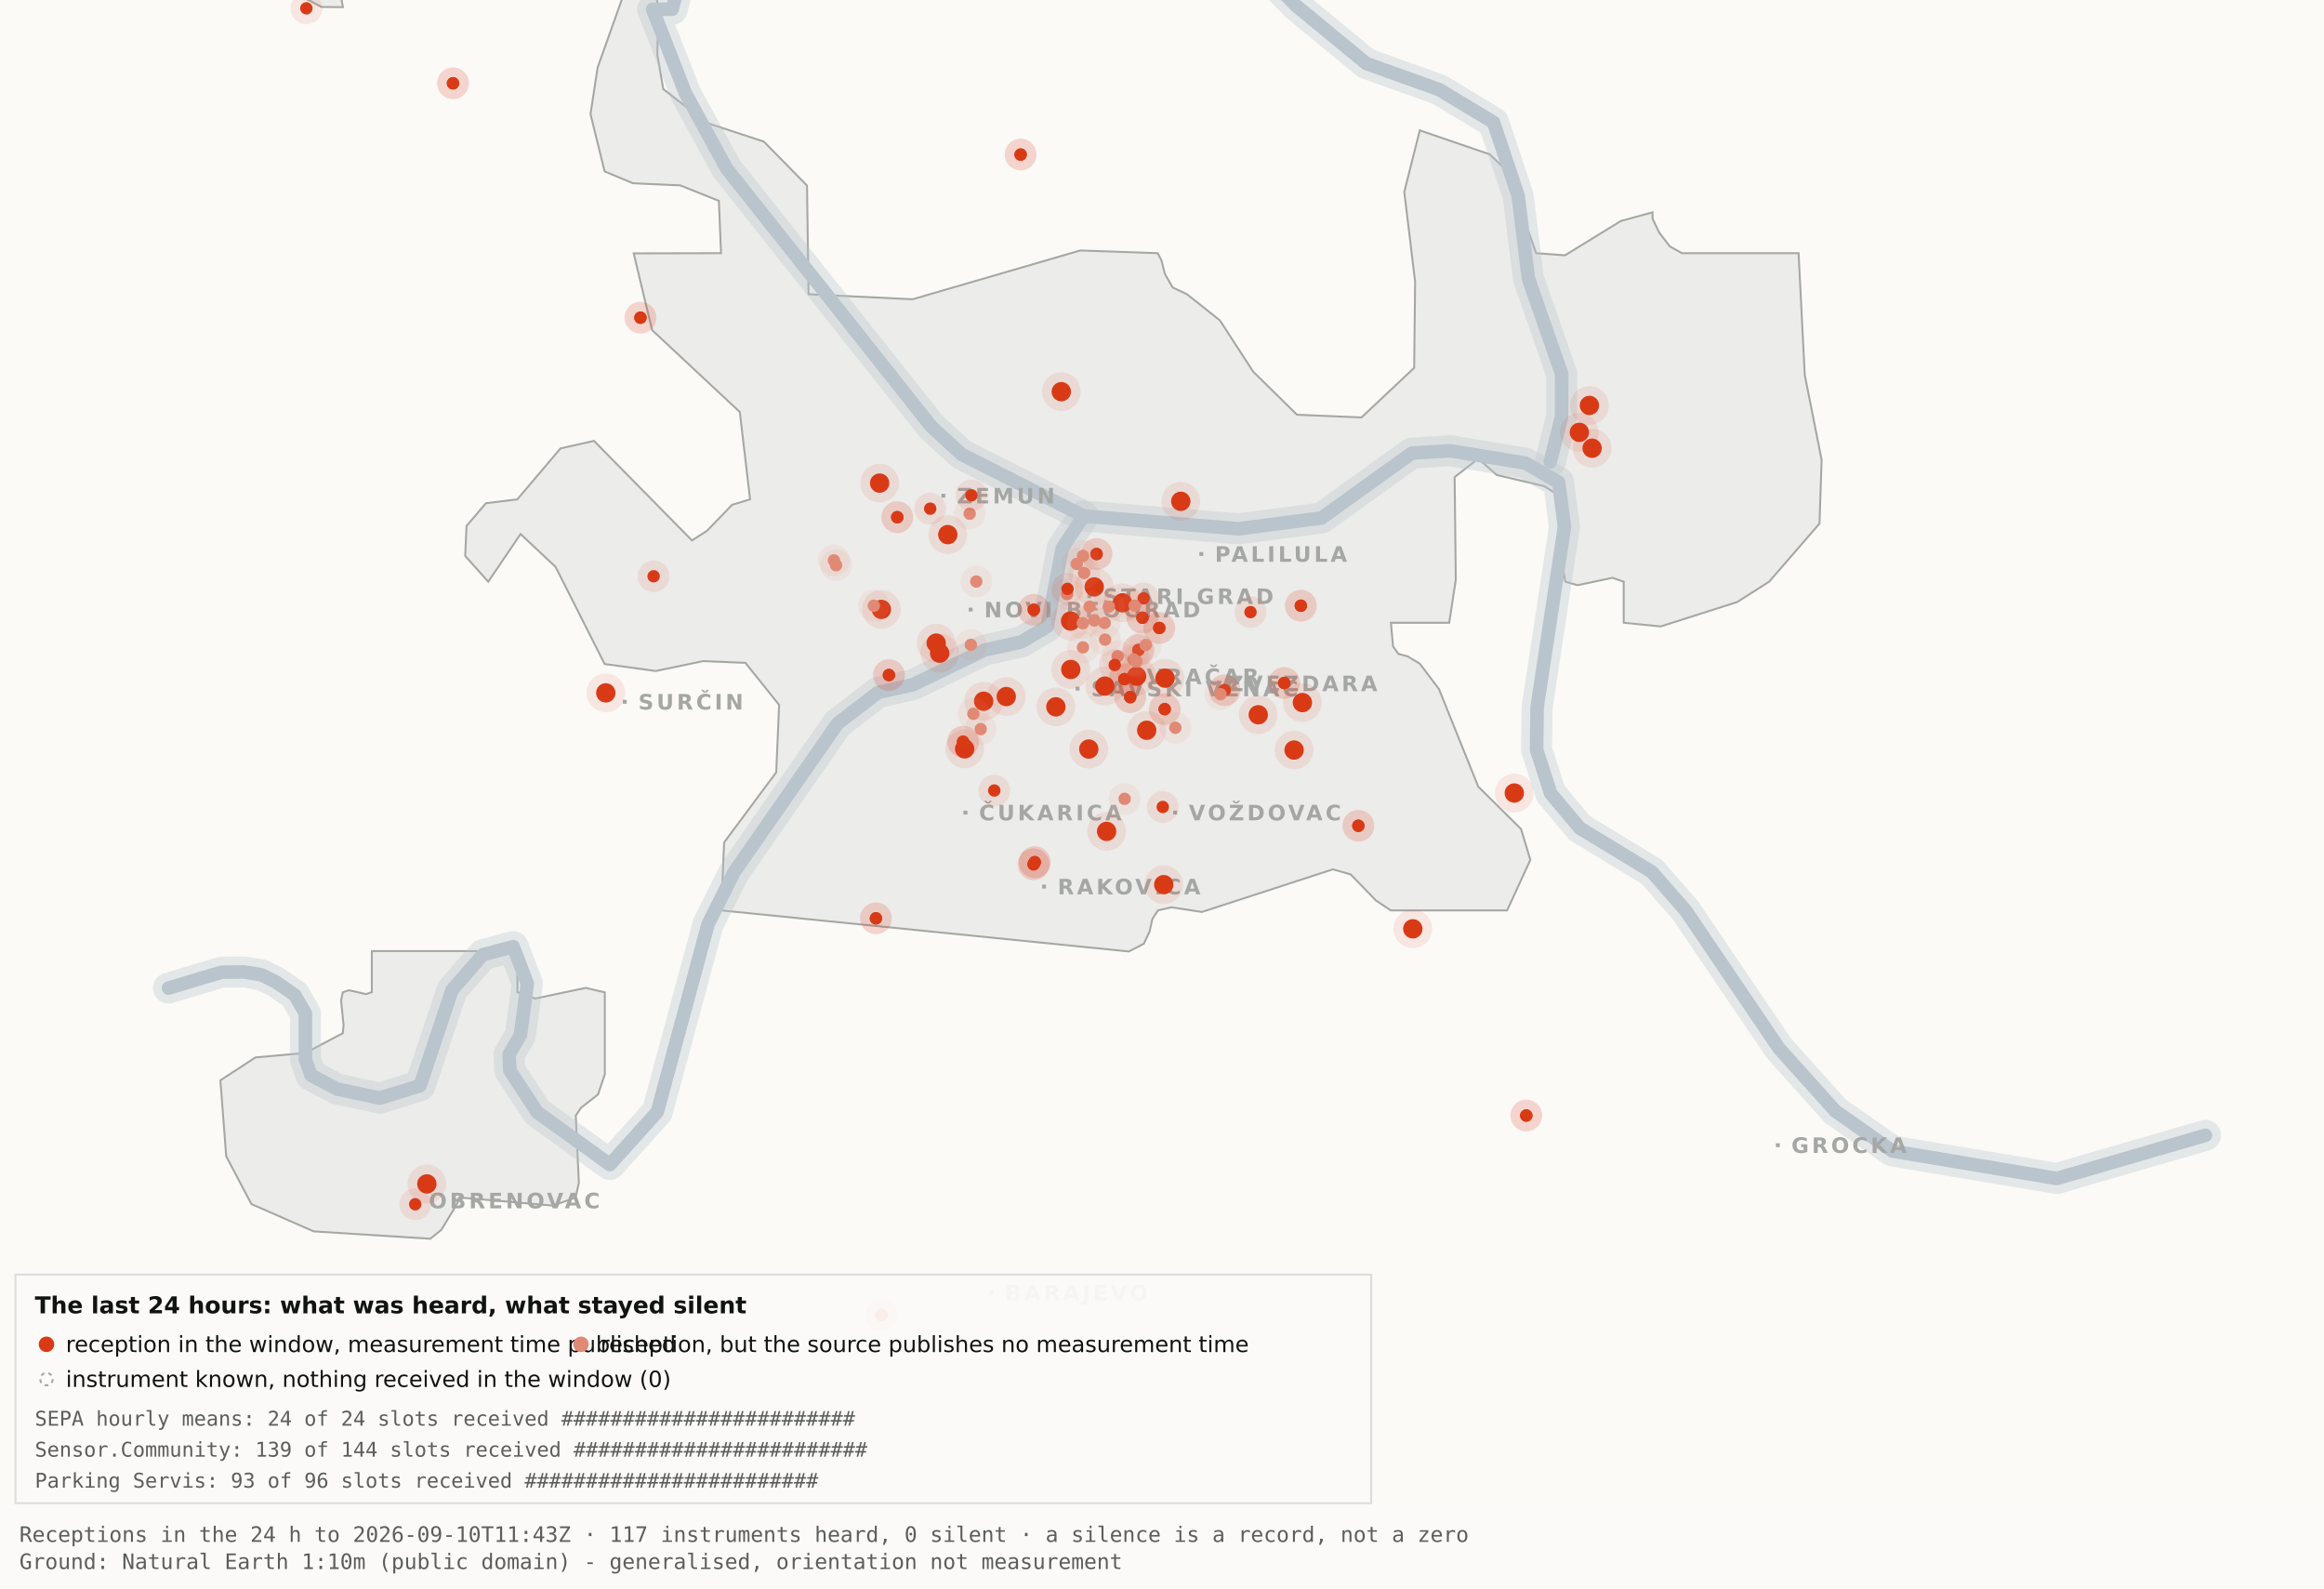
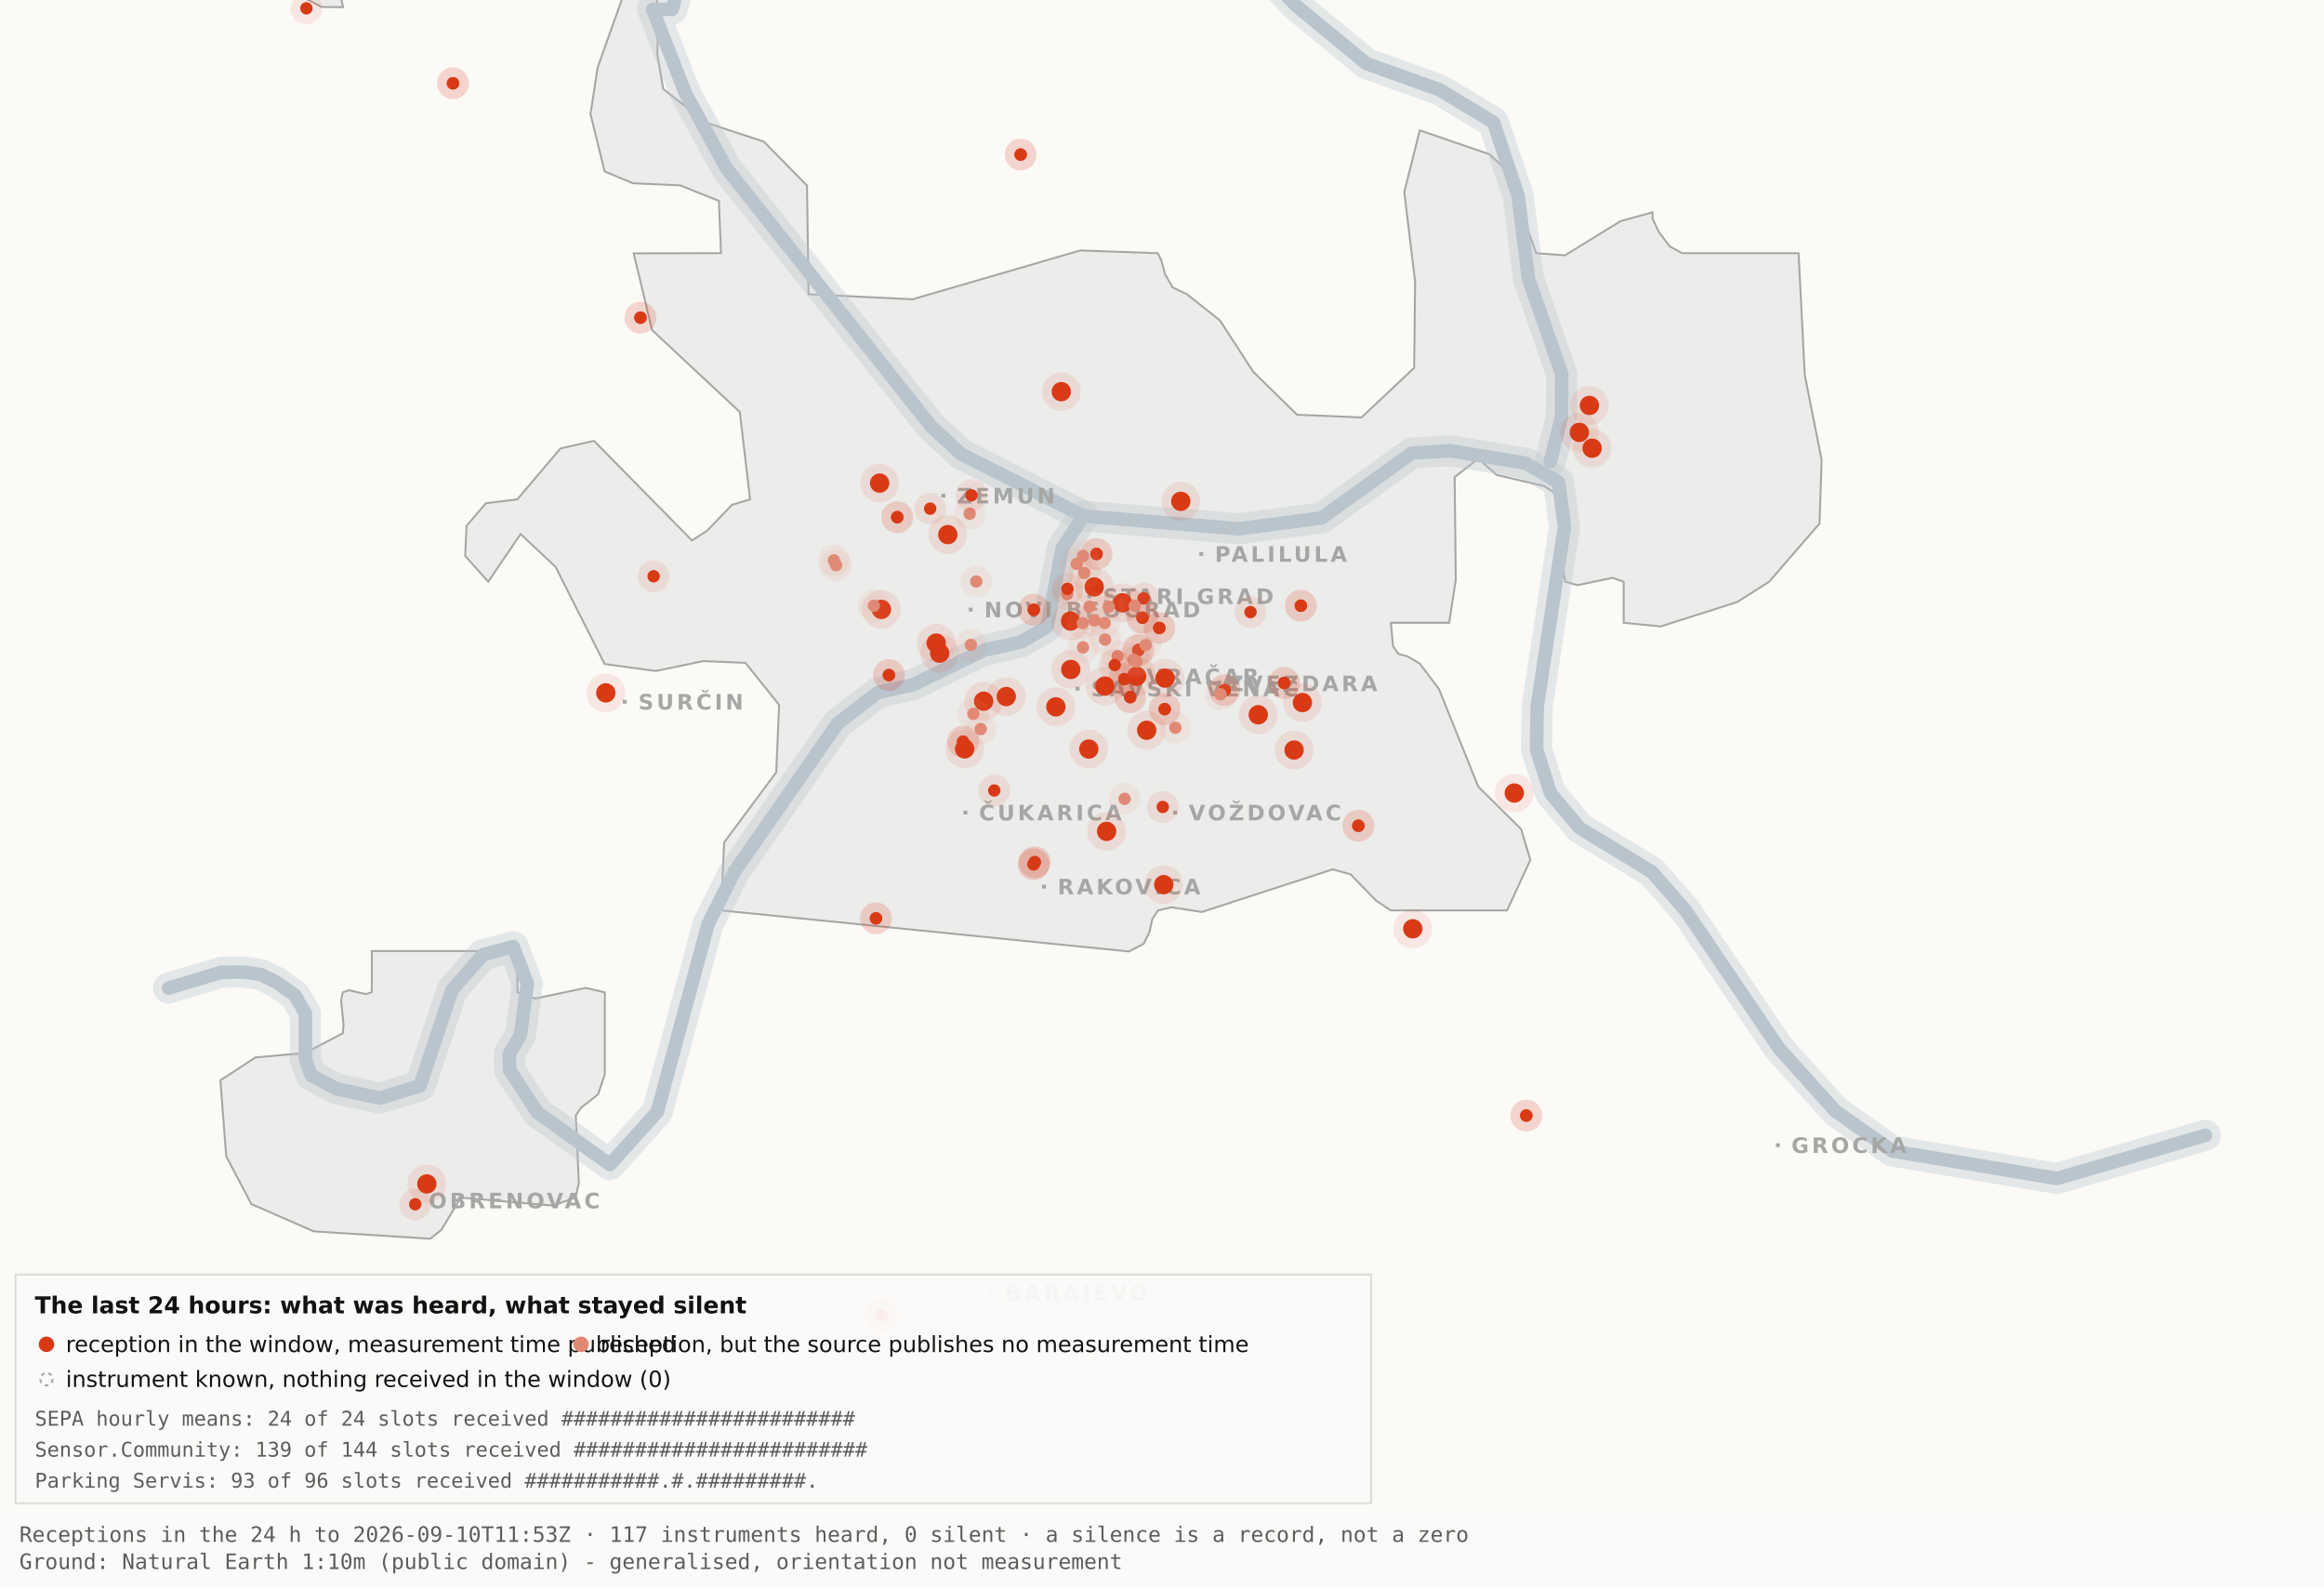
<svg xmlns="http://www.w3.org/2000/svg" viewBox="0 0 1200 820" width="1200" height="820" role="img" aria-label="Map 3 - The last 24 hours">
  <rect x="0" y="0" width="1200" height="820" fill="#fbfaf7" />
  <path d="M192.0,-34.8 L192.1,-17.6 L189.5,-19.9 L182.4,-10.7 L176.4,0.2 L177.1,3.7 L166.0,3.6 L138.0,-11.3 L131.8,-17.6 L130.3,-34.7 L134.1,-45.9 L158.3,-76.4 L166.7,-82.3 L177.1,-81.2 L183.0,-72.1 L192.0,-34.8 Z" fill="#ececea" stroke="#a5a7a5" stroke-width="1" fill-rule="evenodd" />
  <path d="M417.5,151.9 L471.2,154.5 L557.8,129.3 L597.8,130.7 L599.7,134.4 L601.5,141.4 L605.5,148.4 L612.9,151.9 L629.9,165.4 L647.1,191.9 L669.7,214.1 L703.0,215.5 L730.2,189.9 L730.7,145.5 L725.1,99.1 L733.1,67.3 L769.3,79.7 L778.2,88.3 L793.2,130.7 L808.1,131.8 L836.9,114.1 L853.3,109.6 L853.3,112.9 L856.7,120.0 L862.2,127.2 L868.5,130.7 L928.7,130.7 L931.9,193.6 L940.6,237.4 L939.5,270.3 L913.5,300.3 L897.0,310.8 L857.5,323.4 L838.4,321.5 L838.4,300.3 L832.6,298.3 L814.6,302.1 L808.2,300.3 L806.9,292.0 L809.7,266.1 L808.2,258.0 L797.4,251.0 L772.8,245.2 L763.3,236.8 L751.1,246.3 L751.7,299.3 L748.3,321.5 L718.2,321.5 L719.3,333.7 L722.1,337.6 L726.7,338.8 L733.1,342.6 L743.0,355.7 L763.3,406.1 L785.4,428.0 L790.2,443.9 L778.2,470.0 L718.1,470.0 L710.5,464.9 L697.4,451.4 L688.2,448.8 L620.6,470.8 L604.9,468.4 L597.9,470.0 L595.0,474.5 L593.6,480.9 L590.6,487.2 L582.9,491.2 L372.4,470.0 L373.9,434.9 L400.8,398.7 L402.3,363.9 L384.9,342.2 L363.1,341.3 L338.6,346.4 L312.2,342.8 L286.9,292.7 L268.8,275.7 L252.1,300.3 L240.2,287.0 L240.9,271.5 L250.9,259.8 L267.1,257.8 L289.4,231.5 L306.7,227.6 L357.3,279.0 L365.1,274.0 L378.0,260.6 L387.3,257.8 L382.0,212.7 L336.7,170.4 L327.2,130.8 L372.3,130.7 L371.2,103.7 L351.2,95.7 L326.8,94.6 L312.2,88.5 L304.9,58.9 L308.6,34.8 L327.3,-17.7 L337.9,-11.0 L340.0,6.7 L339.4,28.1 L342.5,46.0 L364.9,63.4 L394.4,73.1 L416.7,95.8 L417.5,151.9 Z" fill="#ececea" stroke="#a5a7a5" stroke-width="1" fill-rule="evenodd" />
  <path d="M267.2,512.2 L276.3,515.5 L302.4,510.0 L312.3,512.3 L312.3,554.6 L308.8,565.0 L300.0,571.9 L297.3,575.9 L298.9,610.7 L297.2,618.2 L285.6,622.4 L237.1,618.2 L236.3,621.0 L227.9,634.9 L222.2,639.5 L162.0,635.7 L129.8,621.6 L116.8,596.9 L113.8,557.7 L131.9,545.9 L157.6,543.6 L177.0,533.4 L177.4,529.1 L176.1,516.4 L177.0,512.3 L180.1,511.2 L189.0,513.2 L192.0,512.2 L192.0,491.0 L267.2,491.0 L267.2,512.2 Z" fill="#ececea" stroke="#a5a7a5" stroke-width="1" fill-rule="evenodd" />
  <path d="M87.0,510.1 L114.4,501.9 L126.1,501.8 L134.9,503.2 L142.6,507.0 L152.2,513.7 L157.7,523.2 L157.7,546.9 L160.6,555.1 L174.0,562.2 L196.1,566.9 L216.9,560.5 L233.4,511.1 L249.3,492.9 L265.0,488.7 L272.3,507.8 L268.7,534.4 L262.9,544.3 L263.2,552.5 L277.4,574.2 L314.9,601.2 L339.4,574.0 L365.6,477.1 L379.1,450.2 L432.5,373.5 L453.3,357.5 L471.6,353.4 L508.3,335.6 L527.3,331.4 L540.7,323.5 L548.5,283.0 L559.5,266.4" fill="none" stroke="#b9c4cc" stroke-width="16" stroke-opacity="0.35" stroke-linejoin="round" stroke-linecap="round" />
  <path d="M411.7,-177.5 L426.7,-103.9 L394.7,-58.3 L355.0,-26.6 L347.1,4.8 L337.0,4.8 L354.0,48.3 L375.2,87.0 L480.8,220.1 L496.4,234.5 L559.5,266.4 L639.5,273.0 L682.4,267.4 L729.0,233.9 L748.8,232.7 L787.7,239.1 L804.8,249.0 L807.8,272.0 L793.7,365.0 L793.4,387.0 L800.7,409.6 L815.7,427.5 L852.9,450.1 L870.4,470.1 L918.5,541.1 L947.7,573.6 L977.1,594.2 L1062.0,608.4 L1138.8,586.1" fill="none" stroke="#b9c4cc" stroke-width="16" stroke-opacity="0.35" stroke-linejoin="round" stroke-linecap="round" />
  <path d="M534.0,-142.1 L558.9,-95.2 L590.2,-64.2 L638.6,-28.7 L669.2,2.9 L705.5,32.8 L743.2,46.3 L771.2,63.2 L783.9,101.1 L789.2,143.8 L806.4,193.1 L806.3,215.2 L800.5,238.4" fill="none" stroke="#b9c4cc" stroke-width="16" stroke-opacity="0.35" stroke-linejoin="round" stroke-linecap="round" />
  <path d="M87.0,510.1 L114.4,501.9 L126.1,501.8 L134.9,503.2 L142.6,507.0 L152.2,513.7 L157.7,523.2 L157.7,546.9 L160.6,555.1 L174.0,562.2 L196.1,566.9 L216.9,560.5 L233.4,511.1 L249.3,492.9 L265.0,488.7 L272.3,507.8 L268.7,534.4 L262.9,544.3 L263.2,552.5 L277.4,574.2 L314.9,601.2 L339.4,574.0 L365.6,477.1 L379.1,450.2 L432.5,373.5 L453.3,357.5 L471.6,353.4 L508.3,335.6 L527.3,331.4 L540.7,323.5 L548.5,283.0 L559.5,266.4" fill="none" stroke="#b9c4cc" stroke-width="7" stroke-opacity="1" stroke-linejoin="round" stroke-linecap="round" />
  <path d="M411.7,-177.5 L426.7,-103.9 L394.7,-58.3 L355.0,-26.6 L347.1,4.8 L337.0,4.8 L354.0,48.3 L375.2,87.0 L480.8,220.1 L496.4,234.5 L559.5,266.4 L639.5,273.0 L682.4,267.4 L729.0,233.9 L748.8,232.7 L787.7,239.1 L804.8,249.0 L807.8,272.0 L793.7,365.0 L793.4,387.0 L800.7,409.6 L815.7,427.5 L852.9,450.1 L870.4,470.1 L918.5,541.1 L947.7,573.6 L977.1,594.2 L1062.0,608.4 L1138.8,586.1" fill="none" stroke="#b9c4cc" stroke-width="7" stroke-opacity="1" stroke-linejoin="round" stroke-linecap="round" />
  <path d="M534.0,-142.1 L558.9,-95.2 L590.2,-64.2 L638.6,-28.7 L669.2,2.9 L705.5,32.8 L743.2,46.3 L771.2,63.2 L783.9,101.1 L789.2,143.8 L806.4,193.1 L806.3,215.2 L800.5,238.4" fill="none" stroke="#b9c4cc" stroke-width="7" stroke-opacity="1" stroke-linejoin="round" stroke-linecap="round" />
  <rect x="561.5" y="306.8" width="2" height="2" fill="#a5a7a5" />
  <text x="569.5" y="311.8" font-family="Carlito, DejaVu Sans, Arial, sans-serif" font-size="11" font-weight="600" letter-spacing="1.5" fill="#a5a7a5">STARI GRAD</text>
  <rect x="584.0" y="348.2" width="2" height="2" fill="#a5a7a5" />
  <text x="592.0" y="353.2" font-family="Carlito, DejaVu Sans, Arial, sans-serif" font-size="11" font-weight="600" letter-spacing="1.5" fill="#a5a7a5">VRAČAR</text>
  <rect x="555.4" y="354.5" width="2" height="2" fill="#a5a7a5" />
  <text x="563.4" y="359.5" font-family="Carlito, DejaVu Sans, Arial, sans-serif" font-size="11" font-weight="600" letter-spacing="1.5" fill="#a5a7a5">SAVSKI VENAC</text>
  <rect x="500.2" y="313.7" width="2" height="2" fill="#a5a7a5" />
  <text x="508.2" y="318.7" font-family="Carlito, DejaVu Sans, Arial, sans-serif" font-size="11" font-weight="600" letter-spacing="1.5" fill="#a5a7a5">NOVI BEOGRAD</text>
  <rect x="486.1" y="254.9" width="2" height="2" fill="#a5a7a5" />
  <text x="494.1" y="259.9" font-family="Carlito, DejaVu Sans, Arial, sans-serif" font-size="11" font-weight="600" letter-spacing="1.5" fill="#a5a7a5">ZEMUN</text>
  <rect x="619.3" y="285.0" width="2" height="2" fill="#a5a7a5" />
  <text x="627.3" y="290.0" font-family="Carlito, DejaVu Sans, Arial, sans-serif" font-size="11" font-weight="600" letter-spacing="1.5" fill="#a5a7a5">PALILULA</text>
  <rect x="626.1" y="351.8" width="2" height="2" fill="#a5a7a5" />
  <text x="634.1" y="356.8" font-family="Carlito, DejaVu Sans, Arial, sans-serif" font-size="11" font-weight="600" letter-spacing="1.5" fill="#a5a7a5">ZVEZDARA</text>
  <rect x="605.8" y="418.5" width="2" height="2" fill="#a5a7a5" />
  <text x="613.8" y="423.5" font-family="Carlito, DejaVu Sans, Arial, sans-serif" font-size="11" font-weight="600" letter-spacing="1.5" fill="#a5a7a5">VOŽDOVAC</text>
  <rect x="497.5" y="418.5" width="2" height="2" fill="#a5a7a5" />
  <text x="505.5" y="423.5" font-family="Carlito, DejaVu Sans, Arial, sans-serif" font-size="11" font-weight="600" letter-spacing="1.5" fill="#a5a7a5">ČUKARICA</text>
  <rect x="538.1" y="456.7" width="2" height="2" fill="#a5a7a5" />
  <text x="546.1" y="461.7" font-family="Carlito, DejaVu Sans, Arial, sans-serif" font-size="11" font-weight="600" letter-spacing="1.5" fill="#a5a7a5">RAKOVICA</text>
  <rect x="321.6" y="361.3" width="2" height="2" fill="#a5a7a5" />
  <text x="329.6" y="366.3" font-family="Carlito, DejaVu Sans, Arial, sans-serif" font-size="11" font-weight="600" letter-spacing="1.5" fill="#a5a7a5">SURČIN</text>
  <rect x="917.0" y="590.2" width="2" height="2" fill="#a5a7a5" />
  <text x="925.0" y="595.2" font-family="Carlito, DejaVu Sans, Arial, sans-serif" font-size="11" font-weight="600" letter-spacing="1.5" fill="#a5a7a5">GROCKA</text>
  <rect x="213.4" y="618.8" width="2" height="2" fill="#a5a7a5" />
  <text x="221.4" y="623.8" font-family="Carlito, DejaVu Sans, Arial, sans-serif" font-size="11" font-weight="600" letter-spacing="1.5" fill="#a5a7a5">OBRENOVAC</text>
  <rect x="511.0" y="666.4" width="2" height="2" fill="#a5a7a5" />
  <text x="519.0" y="671.4" font-family="Carlito, DejaVu Sans, Arial, sans-serif" font-size="11" font-weight="600" letter-spacing="1.5" fill="#a5a7a5">BARAJEVO</text>
  <rect x="727.5" y="876.2" width="2" height="2" fill="#a5a7a5" />
  <text x="735.5" y="881.2" font-family="Carlito, DejaVu Sans, Arial, sans-serif" font-size="11" font-weight="600" letter-spacing="1.5" fill="#a5a7a5">SOPOT</text>
  <circle cx="507.9" cy="362.0" r="10" fill="#D93A16" fill-opacity=".10" />
  <circle cx="507.9" cy="362.0" r="5" fill="#D93A16" />
  <circle cx="519.6" cy="359.6" r="10" fill="#D93A16" fill-opacity=".10" />
  <circle cx="519.6" cy="359.6" r="5" fill="#D93A16" />
  <circle cx="498.1" cy="386.6" r="10" fill="#D93A16" fill-opacity=".10" />
  <circle cx="498.1" cy="386.6" r="5" fill="#D93A16" />
  <circle cx="552.8" cy="320.6" r="10" fill="#D93A16" fill-opacity=".10" />
  <circle cx="552.8" cy="320.6" r="5" fill="#D93A16" />
  <circle cx="455.1" cy="314.6" r="10" fill="#D93A16" fill-opacity=".10" />
  <circle cx="455.1" cy="314.6" r="5" fill="#D93A16" />
  <circle cx="548.0" cy="202.2" r="10" fill="#D93A16" fill-opacity=".10" />
  <circle cx="548.0" cy="202.2" r="5" fill="#D93A16" />
  <circle cx="579.6" cy="311.2" r="10" fill="#D93A16" fill-opacity=".10" />
  <circle cx="579.6" cy="311.2" r="5" fill="#D93A16" />
  <circle cx="592.1" cy="377.0" r="10" fill="#D93A16" fill-opacity=".10" />
  <circle cx="592.1" cy="377.0" r="5" fill="#D93A16" />
  <circle cx="562.2" cy="386.7" r="10" fill="#D93A16" fill-opacity=".10" />
  <circle cx="562.2" cy="386.7" r="5" fill="#D93A16" />
  <circle cx="570.5" cy="354.2" r="10" fill="#D93A16" fill-opacity=".10" />
  <circle cx="570.5" cy="354.2" r="5" fill="#D93A16" />
  <circle cx="600.9" cy="456.7" r="10" fill="#D93A16" fill-opacity=".10" />
  <circle cx="600.9" cy="456.7" r="5" fill="#D93A16" />
  <circle cx="609.7" cy="258.8" r="10" fill="#D93A16" fill-opacity=".10" />
  <circle cx="609.7" cy="258.8" r="5" fill="#D93A16" />
  <circle cx="729.5" cy="479.5" r="10" fill="#D93A16" fill-opacity=".10" />
  <circle cx="729.5" cy="479.5" r="5" fill="#D93A16" />
  <circle cx="672.5" cy="362.7" r="10" fill="#D93A16" fill-opacity=".10" />
  <circle cx="672.5" cy="362.7" r="5" fill="#D93A16" />
  <circle cx="552.9" cy="345.6" r="10" fill="#D93A16" fill-opacity=".10" />
  <circle cx="552.9" cy="345.6" r="5" fill="#D93A16" />
  <circle cx="485.2" cy="337.2" r="10" fill="#D93A16" fill-opacity=".10" />
  <circle cx="485.2" cy="337.2" r="5" fill="#D93A16" />
  <circle cx="220.4" cy="611.2" r="10" fill="#D93A16" fill-opacity=".10" />
  <circle cx="220.4" cy="611.2" r="5" fill="#D93A16" />
  <circle cx="483.4" cy="332.0" r="10" fill="#D93A16" fill-opacity=".10" />
  <circle cx="483.4" cy="332.0" r="5" fill="#D93A16" />
  <circle cx="820.7" cy="209.3" r="10" fill="#D93A16" fill-opacity=".10" />
  <circle cx="820.7" cy="209.3" r="5" fill="#D93A16" />
  <circle cx="815.5" cy="223.2" r="10" fill="#D93A16" fill-opacity=".10" />
  <circle cx="815.5" cy="223.2" r="5" fill="#D93A16" />
  <circle cx="822.1" cy="231.4" r="10" fill="#D93A16" fill-opacity=".10" />
  <circle cx="822.1" cy="231.4" r="5" fill="#D93A16" />
  <circle cx="571.4" cy="429.2" r="10" fill="#D93A16" fill-opacity=".10" />
  <circle cx="571.4" cy="429.2" r="5" fill="#D93A16" />
  <circle cx="565.0" cy="303.0" r="10" fill="#D93A16" fill-opacity=".10" />
  <circle cx="565.0" cy="303.0" r="5" fill="#D93A16" />
  <circle cx="668.2" cy="387.2" r="10" fill="#D93A16" fill-opacity=".10" />
  <circle cx="668.2" cy="387.2" r="5" fill="#D93A16" />
  <circle cx="312.8" cy="357.7" r="10" fill="#D93A16" fill-opacity=".10" />
  <circle cx="312.8" cy="357.7" r="5" fill="#D93A16" />
  <circle cx="545.2" cy="364.9" r="10" fill="#D93A16" fill-opacity=".10" />
  <circle cx="545.2" cy="364.9" r="5" fill="#D93A16" />
  <circle cx="781.9" cy="409.4" r="10" fill="#D93A16" fill-opacity=".10" />
  <circle cx="781.9" cy="409.4" r="5" fill="#D93A16" />
  <circle cx="586.9" cy="349.1" r="10" fill="#D93A16" fill-opacity=".10" />
  <circle cx="586.9" cy="349.1" r="5" fill="#D93A16" />
  <circle cx="601.6" cy="350.1" r="10" fill="#D93A16" fill-opacity=".10" />
  <circle cx="601.6" cy="350.1" r="5" fill="#D93A16" />
  <circle cx="649.7" cy="369.0" r="10" fill="#D93A16" fill-opacity=".10" />
  <circle cx="649.7" cy="369.0" r="5" fill="#D93A16" />
  <circle cx="489.4" cy="276.0" r="10" fill="#D93A16" fill-opacity=".10" />
  <circle cx="489.4" cy="276.0" r="5" fill="#D93A16" />
  <circle cx="454.2" cy="249.4" r="10" fill="#D93A16" fill-opacity=".10" />
  <circle cx="454.2" cy="249.4" r="5" fill="#D93A16" />
  <circle cx="533.7" cy="446.2" r="8.2" fill="#D93A16" fill-opacity=".10" />
  <circle cx="533.7" cy="446.2" r="3.2" fill="#D93A16" />
  <circle cx="533.7" cy="446.2" r="8.2" fill="#D93A16" fill-opacity=".10" />
  <circle cx="533.7" cy="446.2" r="3.2" fill="#D93A16" />
  <circle cx="534.3" cy="445.1" r="8.2" fill="#D93A16" fill-opacity=".10" />
  <circle cx="534.3" cy="445.1" r="3.2" fill="#D93A16" />
  <circle cx="534.3" cy="445.1" r="8.2" fill="#D93A16" fill-opacity=".10" />
  <circle cx="534.3" cy="445.1" r="3.2" fill="#D93A16" />
  <circle cx="497.3" cy="382.9" r="8.2" fill="#D93A16" fill-opacity=".10" />
  <circle cx="497.3" cy="382.9" r="3.2" fill="#D93A16" />
  <circle cx="497.3" cy="382.9" r="8.2" fill="#D93A16" fill-opacity=".10" />
  <circle cx="497.3" cy="382.9" r="3.2" fill="#D93A16" />
  <circle cx="330.7" cy="164.0" r="8.2" fill="#D93A16" fill-opacity=".10" />
  <circle cx="330.7" cy="164.0" r="3.2" fill="#D93A16" />
  <circle cx="330.7" cy="164.0" r="8.2" fill="#D93A16" fill-opacity=".10" />
  <circle cx="330.7" cy="164.0" r="3.2" fill="#D93A16" />
  <circle cx="583.6" cy="359.9" r="8.2" fill="#D93A16" fill-opacity=".10" />
  <circle cx="583.6" cy="359.9" r="3.2" fill="#D93A16" />
  <circle cx="583.6" cy="359.9" r="8.2" fill="#D93A16" fill-opacity=".10" />
  <circle cx="583.6" cy="359.9" r="3.2" fill="#D93A16" />
  <circle cx="663.1" cy="352.6" r="8.2" fill="#D93A16" fill-opacity=".10" />
  <circle cx="663.1" cy="352.6" r="3.2" fill="#D93A16" />
  <circle cx="663.1" cy="352.6" r="8.2" fill="#D93A16" fill-opacity=".10" />
  <circle cx="663.1" cy="352.6" r="3.2" fill="#D93A16" />
  <circle cx="601.4" cy="366.1" r="8.2" fill="#D93A16" fill-opacity=".10" />
  <circle cx="601.4" cy="366.1" r="3.2" fill="#D93A16" />
  <circle cx="601.4" cy="366.1" r="8.2" fill="#D93A16" fill-opacity=".10" />
  <circle cx="601.4" cy="366.1" r="3.2" fill="#D93A16" />
  <circle cx="214.4" cy="621.7" r="8.2" fill="#D93A16" fill-opacity=".10" />
  <circle cx="214.4" cy="621.7" r="3.2" fill="#D93A16" />
  <circle cx="463.3" cy="267.0" r="8.2" fill="#D93A16" fill-opacity=".10" />
  <circle cx="463.3" cy="267.0" r="3.2" fill="#D93A16" />
  <circle cx="463.3" cy="267.0" r="8.2" fill="#D93A16" fill-opacity=".10" />
  <circle cx="463.3" cy="267.0" r="3.2" fill="#D93A16" />
  <circle cx="600.4" cy="416.6" r="8.2" fill="#D93A16" fill-opacity=".10" />
  <circle cx="600.4" cy="416.6" r="3.2" fill="#D93A16" />
  <circle cx="671.7" cy="312.7" r="8.2" fill="#D93A16" fill-opacity=".10" />
  <circle cx="671.7" cy="312.7" r="3.2" fill="#D93A16" />
  <circle cx="671.7" cy="312.7" r="8.2" fill="#D93A16" fill-opacity=".10" />
  <circle cx="671.7" cy="312.7" r="3.2" fill="#D93A16" />
  <circle cx="587.8" cy="335.6" r="8.2" fill="#D93A16" fill-opacity=".10" />
  <circle cx="587.8" cy="335.6" r="3.2" fill="#D93A16" />
  <circle cx="587.8" cy="335.6" r="8.2" fill="#D93A16" fill-opacity=".10" />
  <circle cx="587.8" cy="335.6" r="3.2" fill="#D93A16" />
  <circle cx="455.2" cy="678.9" r="8.2" fill="#D93A16" fill-opacity=".10" />
  <circle cx="455.2" cy="678.9" r="3.2" fill="#D93A16" />
  <circle cx="455.2" cy="678.9" r="8.2" fill="#D93A16" fill-opacity=".10" />
  <circle cx="455.2" cy="678.9" r="3.2" fill="#D93A16" />
  <circle cx="590.5" cy="308.9" r="8.2" fill="#D93A16" fill-opacity=".10" />
  <circle cx="590.5" cy="308.9" r="3.2" fill="#D93A16" />
  <circle cx="598.6" cy="324.2" r="8.2" fill="#D93A16" fill-opacity=".10" />
  <circle cx="598.6" cy="324.2" r="3.2" fill="#D93A16" />
  <circle cx="598.6" cy="324.2" r="8.2" fill="#D93A16" fill-opacity=".10" />
  <circle cx="598.6" cy="324.2" r="3.2" fill="#D93A16" />
  <circle cx="233.9" cy="43.0" r="8.2" fill="#D93A16" fill-opacity=".10" />
  <circle cx="233.9" cy="43.0" r="3.2" fill="#D93A16" />
  <circle cx="233.9" cy="43.0" r="8.2" fill="#D93A16" fill-opacity=".10" />
  <circle cx="233.9" cy="43.0" r="3.2" fill="#D93A16" />
  <circle cx="566.2" cy="286.0" r="8.2" fill="#D93A16" fill-opacity=".10" />
  <circle cx="566.2" cy="286.0" r="3.2" fill="#D93A16" />
  <circle cx="566.2" cy="286.0" r="8.2" fill="#D93A16" fill-opacity=".10" />
  <circle cx="566.2" cy="286.0" r="3.2" fill="#D93A16" />
  <circle cx="589.9" cy="318.9" r="8.2" fill="#D93A16" fill-opacity=".10" />
  <circle cx="589.9" cy="318.9" r="3.2" fill="#D93A16" />
  <circle cx="589.9" cy="318.9" r="8.2" fill="#D93A16" fill-opacity=".10" />
  <circle cx="589.9" cy="318.9" r="3.2" fill="#D93A16" />
  <circle cx="701.4" cy="426.3" r="8.2" fill="#D93A16" fill-opacity=".10" />
  <circle cx="701.4" cy="426.3" r="3.2" fill="#D93A16" />
  <circle cx="701.4" cy="426.3" r="8.2" fill="#D93A16" fill-opacity=".10" />
  <circle cx="701.4" cy="426.3" r="3.2" fill="#D93A16" />
  <circle cx="480.3" cy="262.6" r="8.2" fill="#D93A16" fill-opacity=".10" />
  <circle cx="480.3" cy="262.6" r="3.2" fill="#D93A16" />
  <circle cx="533.8" cy="314.8" r="8.2" fill="#D93A16" fill-opacity=".10" />
  <circle cx="533.8" cy="314.8" r="3.2" fill="#D93A16" />
  <circle cx="533.8" cy="314.8" r="8.2" fill="#D93A16" fill-opacity=".10" />
  <circle cx="533.8" cy="314.8" r="3.2" fill="#D93A16" />
  <circle cx="527.0" cy="79.8" r="8.2" fill="#D93A16" fill-opacity=".10" />
  <circle cx="527.0" cy="79.8" r="3.2" fill="#D93A16" />
  <circle cx="527.0" cy="79.8" r="8.2" fill="#D93A16" fill-opacity=".10" />
  <circle cx="527.0" cy="79.8" r="3.2" fill="#D93A16" />
  <circle cx="788.1" cy="575.9" r="8.2" fill="#D93A16" fill-opacity=".10" />
  <circle cx="788.1" cy="575.9" r="3.2" fill="#D93A16" />
  <circle cx="788.1" cy="575.9" r="8.2" fill="#D93A16" fill-opacity=".10" />
  <circle cx="788.1" cy="575.9" r="3.2" fill="#D93A16" />
  <circle cx="580.6" cy="350.6" r="8.2" fill="#D93A16" fill-opacity=".10" />
  <circle cx="580.6" cy="350.6" r="3.2" fill="#D93A16" />
  <circle cx="580.6" cy="350.6" r="8.2" fill="#D93A16" fill-opacity=".10" />
  <circle cx="580.6" cy="350.6" r="3.2" fill="#D93A16" />
  <circle cx="452.3" cy="474.1" r="8.2" fill="#D93A16" fill-opacity=".10" />
  <circle cx="452.3" cy="474.1" r="3.2" fill="#D93A16" />
  <circle cx="452.3" cy="474.1" r="8.2" fill="#D93A16" fill-opacity=".10" />
  <circle cx="452.3" cy="474.1" r="3.2" fill="#D93A16" />
  <circle cx="632.3" cy="356.3" r="8.2" fill="#D93A16" fill-opacity=".10" />
  <circle cx="632.3" cy="356.3" r="3.2" fill="#D93A16" />
  <circle cx="632.3" cy="356.3" r="8.2" fill="#D93A16" fill-opacity=".10" />
  <circle cx="632.3" cy="356.3" r="3.2" fill="#D93A16" />
  <circle cx="177.6" cy="-12.3" r="8.2" fill="#D93A16" fill-opacity=".10" />
  <circle cx="177.6" cy="-12.3" r="3.2" fill="#D93A16" />
  <circle cx="158.2" cy="4.3" r="8.2" fill="#D93A16" fill-opacity=".10" />
  <circle cx="158.2" cy="4.3" r="3.2" fill="#D93A16" />
  <circle cx="459.0" cy="348.5" r="8.2" fill="#D93A16" fill-opacity=".10" />
  <circle cx="459.0" cy="348.5" r="3.2" fill="#D93A16" />
  <circle cx="459.0" cy="348.5" r="8.2" fill="#D93A16" fill-opacity=".10" />
  <circle cx="459.0" cy="348.5" r="3.2" fill="#D93A16" />
  <circle cx="645.7" cy="316.0" r="8.2" fill="#D93A16" fill-opacity=".10" />
  <circle cx="645.7" cy="316.0" r="3.2" fill="#D93A16" />
  <circle cx="585.3" cy="340.5" r="8.2" fill="#e08a75" fill-opacity=".10" />
  <circle cx="585.3" cy="340.5" r="3.2" fill="#e08a75" />
  <circle cx="585.9" cy="312.7" r="8.2" fill="#e08a75" fill-opacity=".10" />
  <circle cx="585.9" cy="312.7" r="3.2" fill="#e08a75" />
  <circle cx="559.2" cy="334.2" r="8.2" fill="#e08a75" fill-opacity=".10" />
  <circle cx="559.2" cy="334.2" r="3.2" fill="#e08a75" />
  <circle cx="570.6" cy="330.2" r="8.2" fill="#e08a75" fill-opacity=".10" />
  <circle cx="570.6" cy="330.2" r="3.2" fill="#e08a75" />
  <circle cx="562.6" cy="313.2" r="8.2" fill="#e08a75" fill-opacity=".10" />
  <circle cx="562.6" cy="313.2" r="3.2" fill="#e08a75" />
  <circle cx="500.7" cy="265.2" r="8.2" fill="#e08a75" fill-opacity=".10" />
  <circle cx="500.7" cy="265.2" r="3.2" fill="#e08a75" />
  <circle cx="570.4" cy="321.6" r="8.2" fill="#e08a75" fill-opacity=".10" />
  <circle cx="570.4" cy="321.6" r="3.2" fill="#e08a75" />
  <circle cx="591.6" cy="333.0" r="8.2" fill="#e08a75" fill-opacity=".10" />
  <circle cx="591.6" cy="333.0" r="3.2" fill="#e08a75" />
  <circle cx="565.1" cy="320.3" r="8.2" fill="#e08a75" fill-opacity=".10" />
  <circle cx="565.1" cy="320.3" r="3.2" fill="#e08a75" />
  <circle cx="502.6" cy="368.5" r="8.2" fill="#e08a75" fill-opacity=".10" />
  <circle cx="502.6" cy="368.5" r="3.2" fill="#e08a75" />
  <circle cx="501.3" cy="332.9" r="8.2" fill="#e08a75" fill-opacity=".10" />
  <circle cx="501.3" cy="332.9" r="3.2" fill="#e08a75" />
  <circle cx="451.2" cy="312.7" r="8.2" fill="#e08a75" fill-opacity=".10" />
  <circle cx="451.2" cy="312.7" r="3.2" fill="#e08a75" />
  <circle cx="431.7" cy="291.8" r="8.2" fill="#e08a75" fill-opacity=".10" />
  <circle cx="431.7" cy="291.8" r="3.2" fill="#e08a75" />
  <circle cx="630.2" cy="358.4" r="8.2" fill="#e08a75" fill-opacity=".10" />
  <circle cx="630.2" cy="358.4" r="3.2" fill="#e08a75" />
  <circle cx="551.0" cy="306.7" r="8.2" fill="#e08a75" fill-opacity=".10" />
  <circle cx="551.0" cy="306.7" r="3.2" fill="#e08a75" />
  <circle cx="559.8" cy="295.8" r="8.2" fill="#e08a75" fill-opacity=".10" />
  <circle cx="559.8" cy="295.8" r="3.2" fill="#e08a75" />
  <circle cx="559.1" cy="321.7" r="8.2" fill="#e08a75" fill-opacity=".10" />
  <circle cx="559.1" cy="321.7" r="3.2" fill="#e08a75" />
  <circle cx="606.9" cy="375.7" r="8.2" fill="#e08a75" fill-opacity=".10" />
  <circle cx="606.9" cy="375.7" r="3.2" fill="#e08a75" />
  <circle cx="430.6" cy="289.3" r="8.2" fill="#e08a75" fill-opacity=".10" />
  <circle cx="430.6" cy="289.3" r="3.2" fill="#e08a75" />
  <circle cx="559.2" cy="287.0" r="8.2" fill="#e08a75" fill-opacity=".10" />
  <circle cx="559.2" cy="287.0" r="3.2" fill="#e08a75" />
  <circle cx="504.1" cy="300.2" r="8.2" fill="#e08a75" fill-opacity=".10" />
  <circle cx="504.1" cy="300.2" r="3.2" fill="#e08a75" />
  <circle cx="572.5" cy="313.2" r="8.2" fill="#e08a75" fill-opacity=".10" />
  <circle cx="572.5" cy="313.2" r="3.2" fill="#e08a75" />
  <circle cx="577.1" cy="338.8" r="8.2" fill="#e08a75" fill-opacity=".10" />
  <circle cx="577.1" cy="338.8" r="3.2" fill="#e08a75" />
  <circle cx="580.7" cy="412.4" r="8.2" fill="#e08a75" fill-opacity=".10" />
  <circle cx="580.7" cy="412.4" r="3.2" fill="#e08a75" />
  <circle cx="556.0" cy="291.1" r="8.2" fill="#e08a75" fill-opacity=".10" />
  <circle cx="556.0" cy="291.1" r="3.2" fill="#e08a75" />
  <circle cx="586.8" cy="341.5" r="8.2" fill="#e08a75" fill-opacity=".10" />
  <circle cx="586.8" cy="341.5" r="3.2" fill="#e08a75" />
  <circle cx="506.4" cy="376.4" r="8.2" fill="#e08a75" fill-opacity=".10" />
  <circle cx="506.4" cy="376.4" r="3.2" fill="#e08a75" />
  <circle cx="575.6" cy="343.3" r="8.2" fill="#D93A16" fill-opacity=".10" />
  <circle cx="575.6" cy="343.3" r="3.2" fill="#D93A16" />
  <circle cx="513.4" cy="408.1" r="8.2" fill="#D93A16" fill-opacity=".10" />
  <circle cx="513.4" cy="408.1" r="3.2" fill="#D93A16" />
  <circle cx="337.5" cy="297.5" r="8.2" fill="#D93A16" fill-opacity=".10" />
  <circle cx="337.5" cy="297.5" r="3.2" fill="#D93A16" />
  <circle cx="551.2" cy="304.0" r="8.2" fill="#D93A16" fill-opacity=".10" />
  <circle cx="551.2" cy="304.0" r="3.2" fill="#D93A16" />
  <circle cx="501.6" cy="255.7" r="8.2" fill="#D93A16" fill-opacity=".10" />
  <circle cx="501.6" cy="255.7" r="3.2" fill="#D93A16" />
  <g transform="translate(0 650)">
    <rect x="8" y="8" width="700" height="118" fill="#fbfaf7" fill-opacity=".94" stroke="#dcdcd9" />
    <text x="18" y="28" font-family="Carlito, DejaVu Sans, Arial, sans-serif" font-size="12" font-weight="700" fill="#111311">The last 24 hours: what was heard, what stayed silent</text>
    <circle cx="24" cy="44" r="4" fill="#D93A16" />
    <text x="34" y="48" font-family="Carlito, DejaVu Sans, Arial, sans-serif" font-size="11.5" fill="#111311">reception in the window, measurement time published</text>
    <circle cx="300" cy="44" r="4" fill="#e08a75" />
    <text x="310" y="48" font-family="Carlito, DejaVu Sans, Arial, sans-serif" font-size="11.5" fill="#111311">reception, but the source publishes no measurement time</text>
    <circle cx="24" cy="62" r="3.2" fill="none" stroke="#a5a7a5" stroke-dasharray="2 2" />
    <text x="34" y="66" font-family="Carlito, DejaVu Sans, Arial, sans-serif" font-size="11.5" fill="#111311">instrument known, nothing received in the window (0)</text>
    <text x="18" y="86" font-family="DejaVu Sans Mono, Menlo, monospace" font-size="10.5" fill="#5c5e5c">SEPA hourly means: 24 of 24 slots received  ########################</text>
    <text x="18" y="102" font-family="DejaVu Sans Mono, Menlo, monospace" font-size="10.5" fill="#5c5e5c">Sensor.Community: 139 of 144 slots received  ########################</text>
-     <text x="18" y="118" font-family="DejaVu Sans Mono, Menlo, monospace" font-size="10.5" fill="#5c5e5c">Parking Servis: 93 of 96 slots received  ########################</text>
+     <text x="18" y="118" font-family="DejaVu Sans Mono, Menlo, monospace" font-size="10.5" fill="#5c5e5c">Parking Servis: 93 of 96 slots received  ###########.#.#########.</text>
  </g>
  <rect x="0" y="778" width="1200" height="42" fill="#fbfaf7" fill-opacity=".94" />
-   <text x="10" y="796" font-family="DejaVu Sans Mono, Menlo, monospace" font-size="11" fill="#5c5e5c">Receptions in the 24 h to 2026-09-10T11:43Z  ·  117 instruments heard, 0 silent  ·  a silence is a record, not a zero</text>
+   <text x="10" y="796" font-family="DejaVu Sans Mono, Menlo, monospace" font-size="11" fill="#5c5e5c">Receptions in the 24 h to 2026-09-10T11:53Z  ·  117 instruments heard, 0 silent  ·  a silence is a record, not a zero</text>
  <text x="10" y="810" font-family="DejaVu Sans Mono, Menlo, monospace" font-size="11" fill="#5c5e5c">Ground: Natural Earth 1:10m (public domain) - generalised, orientation not measurement</text>
</svg>
